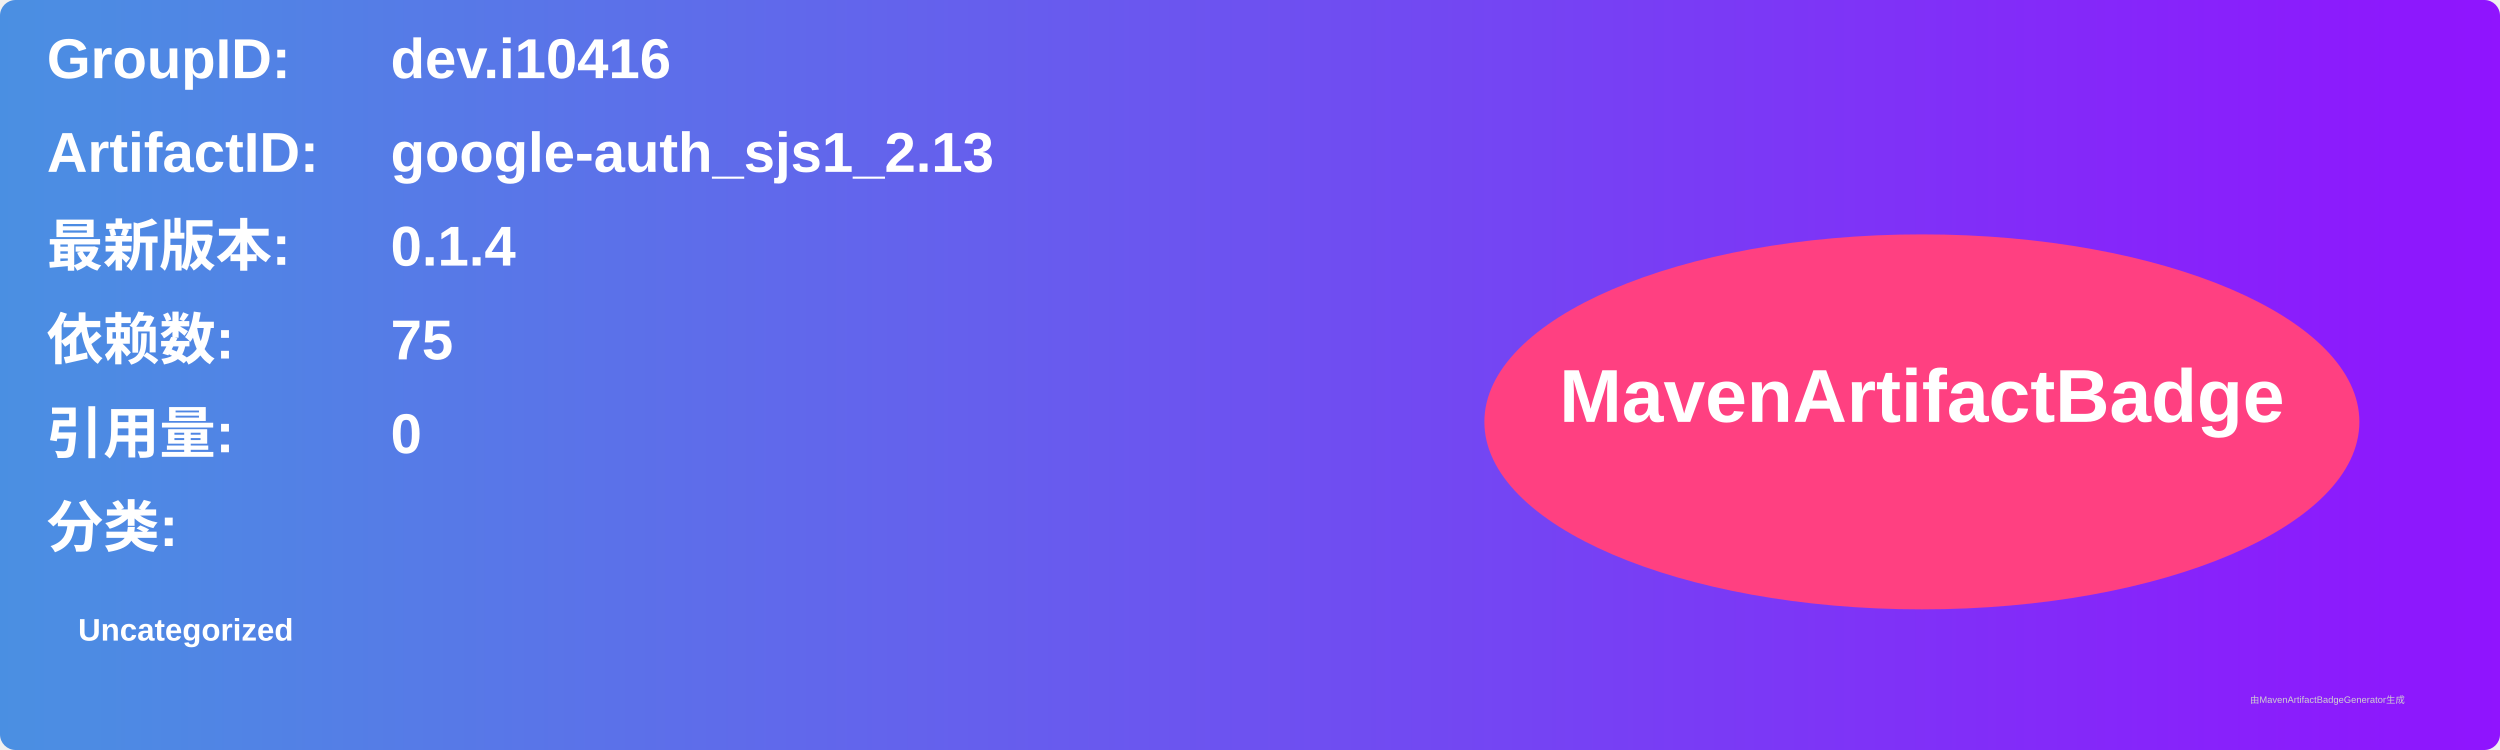
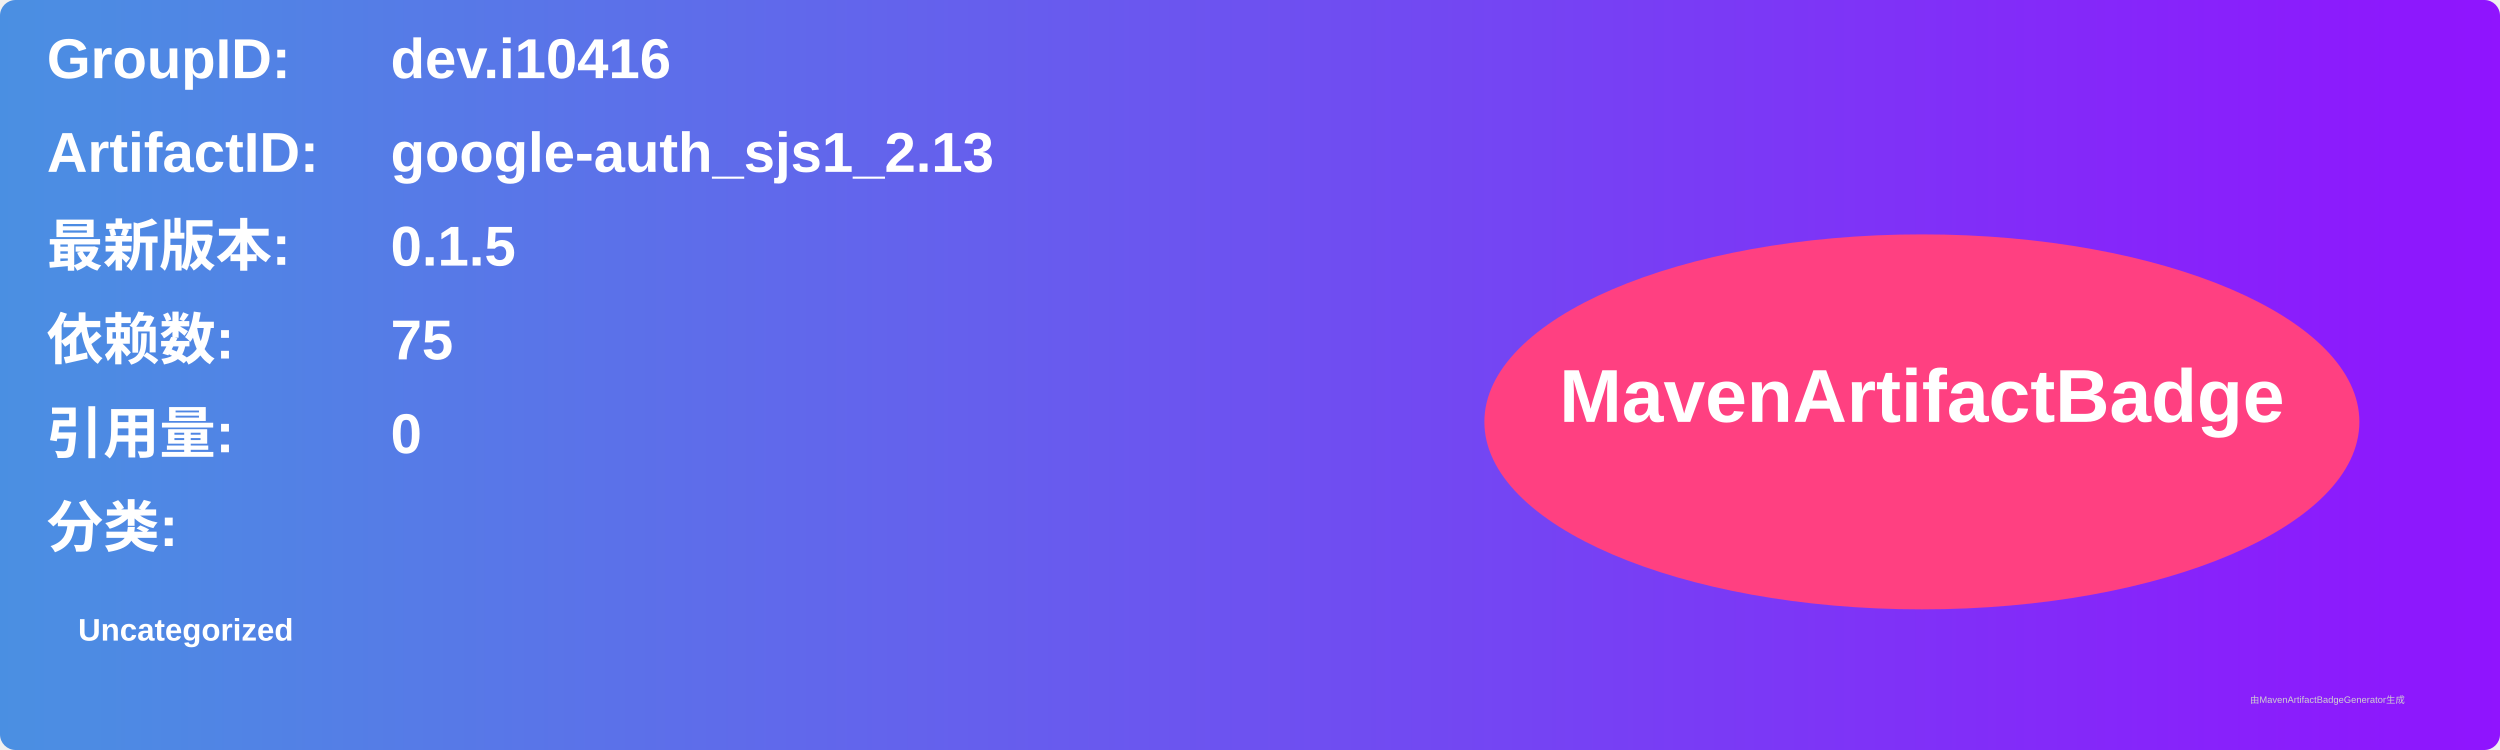
<svg xmlns="http://www.w3.org/2000/svg" width="800" height="240" viewBox="0 0 800 240">
  <linearGradient id="grad" x1="0%" y1="0%" x2="100%" y2="0%">
    <stop offset="0%" stop-color="#4a90e2" />
    <stop offset="100%" stop-color="#9013fe" />
  </linearGradient>
  <rect width="100%" height="100%" rx="5" ry="5" fill="url(#grad)" />
  <g transform="translate(15, 15)">
    <text x="0" y="10" font-family="Arial" font-size="18" fill="white" font-weight="bold" width="260">GroupID:</text>
    <text x="110" y="10" font-family="Arial" font-size="18" fill="white" font-weight="bold" width="460">dev.i10416</text>
    <text x="0" y="40" font-family="Arial" font-size="18" fill="white" font-weight="bold" width="260">ArtifactID:</text>
    <text x="110" y="40" font-family="Arial" font-size="18" fill="white" font-weight="bold" width="460">google-auth_sjs1_2.13</text>
    <text x="0" y="70" font-family="Arial" font-size="18" fill="white" font-weight="bold">最新版本:</text>
    <text x="110" y="70" font-family="Arial" font-size="18" fill="white" font-weight="bold">
-       <tspan font-weight="bold">0.1.4</tspan>
+       <tspan font-weight="bold">0.1.5</tspan>
    </text>
    <text x="0" y="100" font-family="Arial" font-size="18" fill="white" font-weight="bold">依赖数: </text>
    <text x="110" y="100" font-family="Arial" font-size="18" fill="white">
      <tspan font-weight="bold">75</tspan>
    </text>
    <text x="0" y="130" font-family="Arial" font-size="18" fill="white" font-weight="bold">引用量: </text>
    <text x="110" y="130" font-family="Arial" font-size="18" fill="white">
      <tspan font-weight="bold">0</tspan>
    </text>
    <text x="0" y="160" font-family="Arial" font-size="18" fill="white" font-weight="bold">分类:</text>
    <text x="10" y="190" font-family="Arial" font-size="10" fill="white">
      <tspan font-weight="bold">Uncategorized</tspan>
    </text>
    <ellipse cx="600" cy="120" rx="140" ry="60" fill="#ff4081" />
    <text x="600" y="120" text-anchor="middle" font-family="Arial" font-size="24" fill="white" font-weight="bold">MavenArtifactBadge</text>
  </g>
  <text x="720" y="225" font-family="Arial" font-size="3" fill="#d0d0d0">由MavenArtifactBadgeGenerator生成</text>
</svg>
